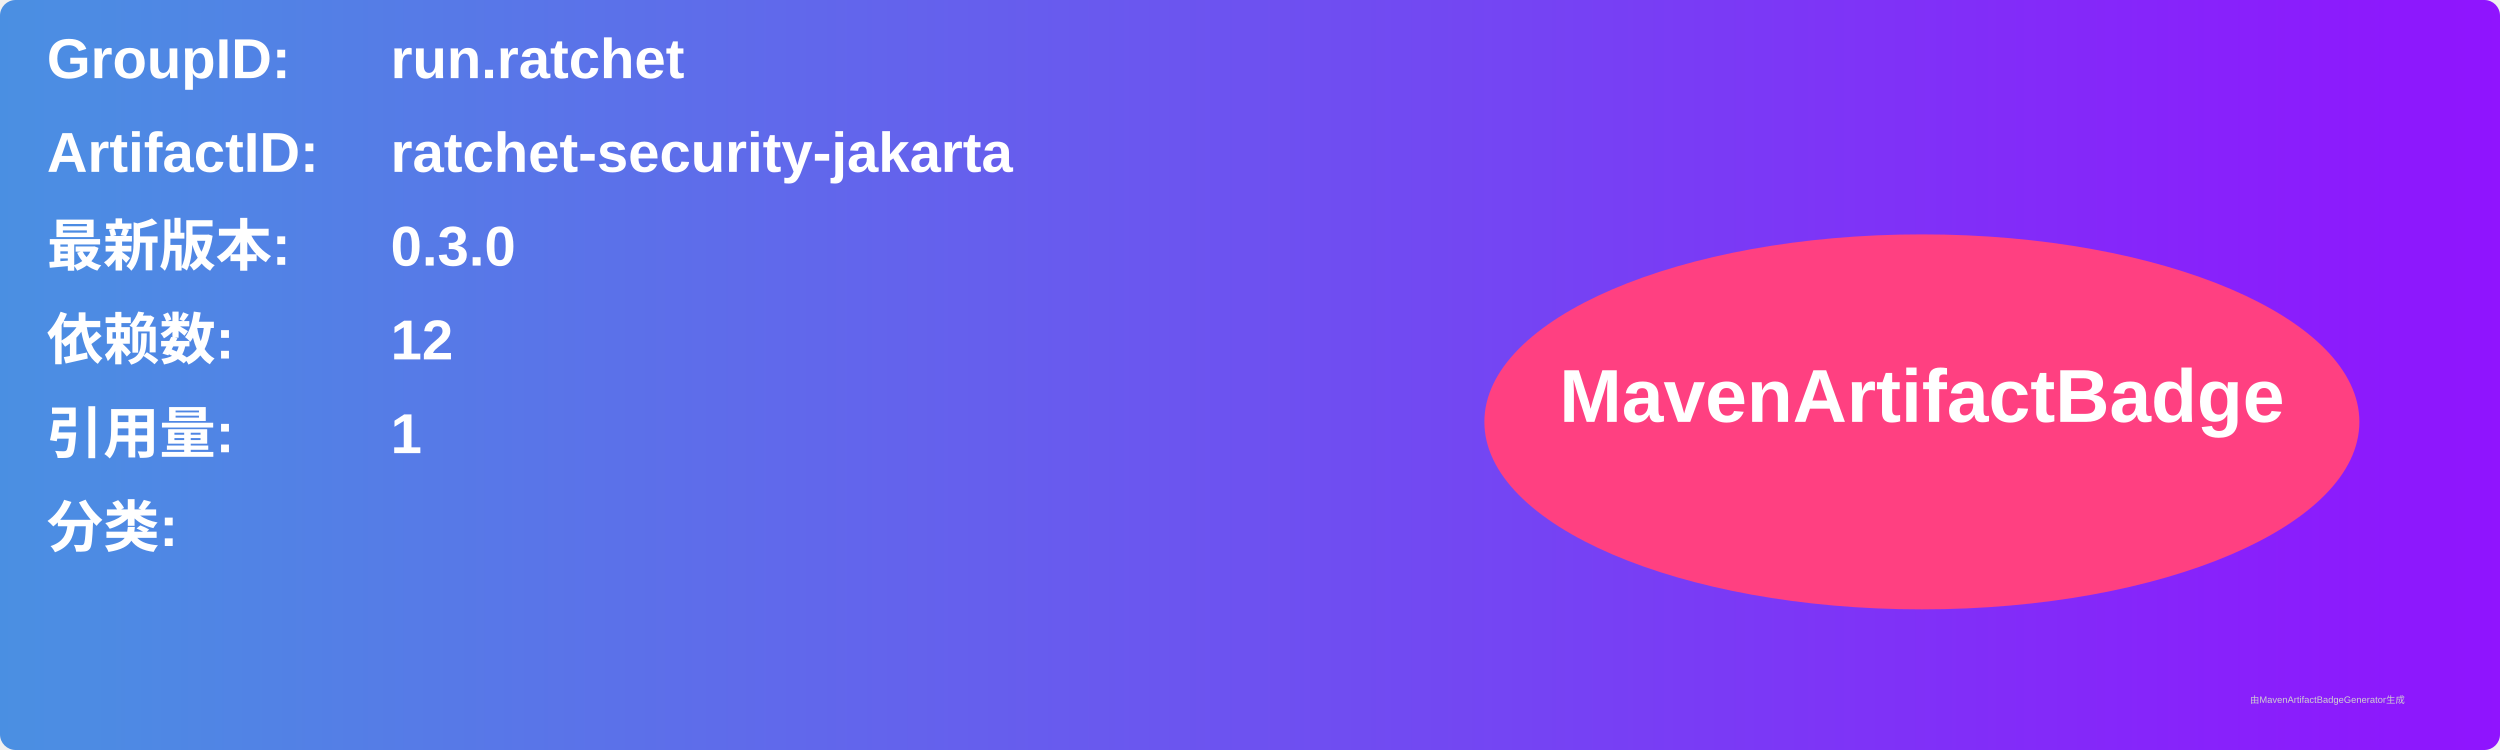
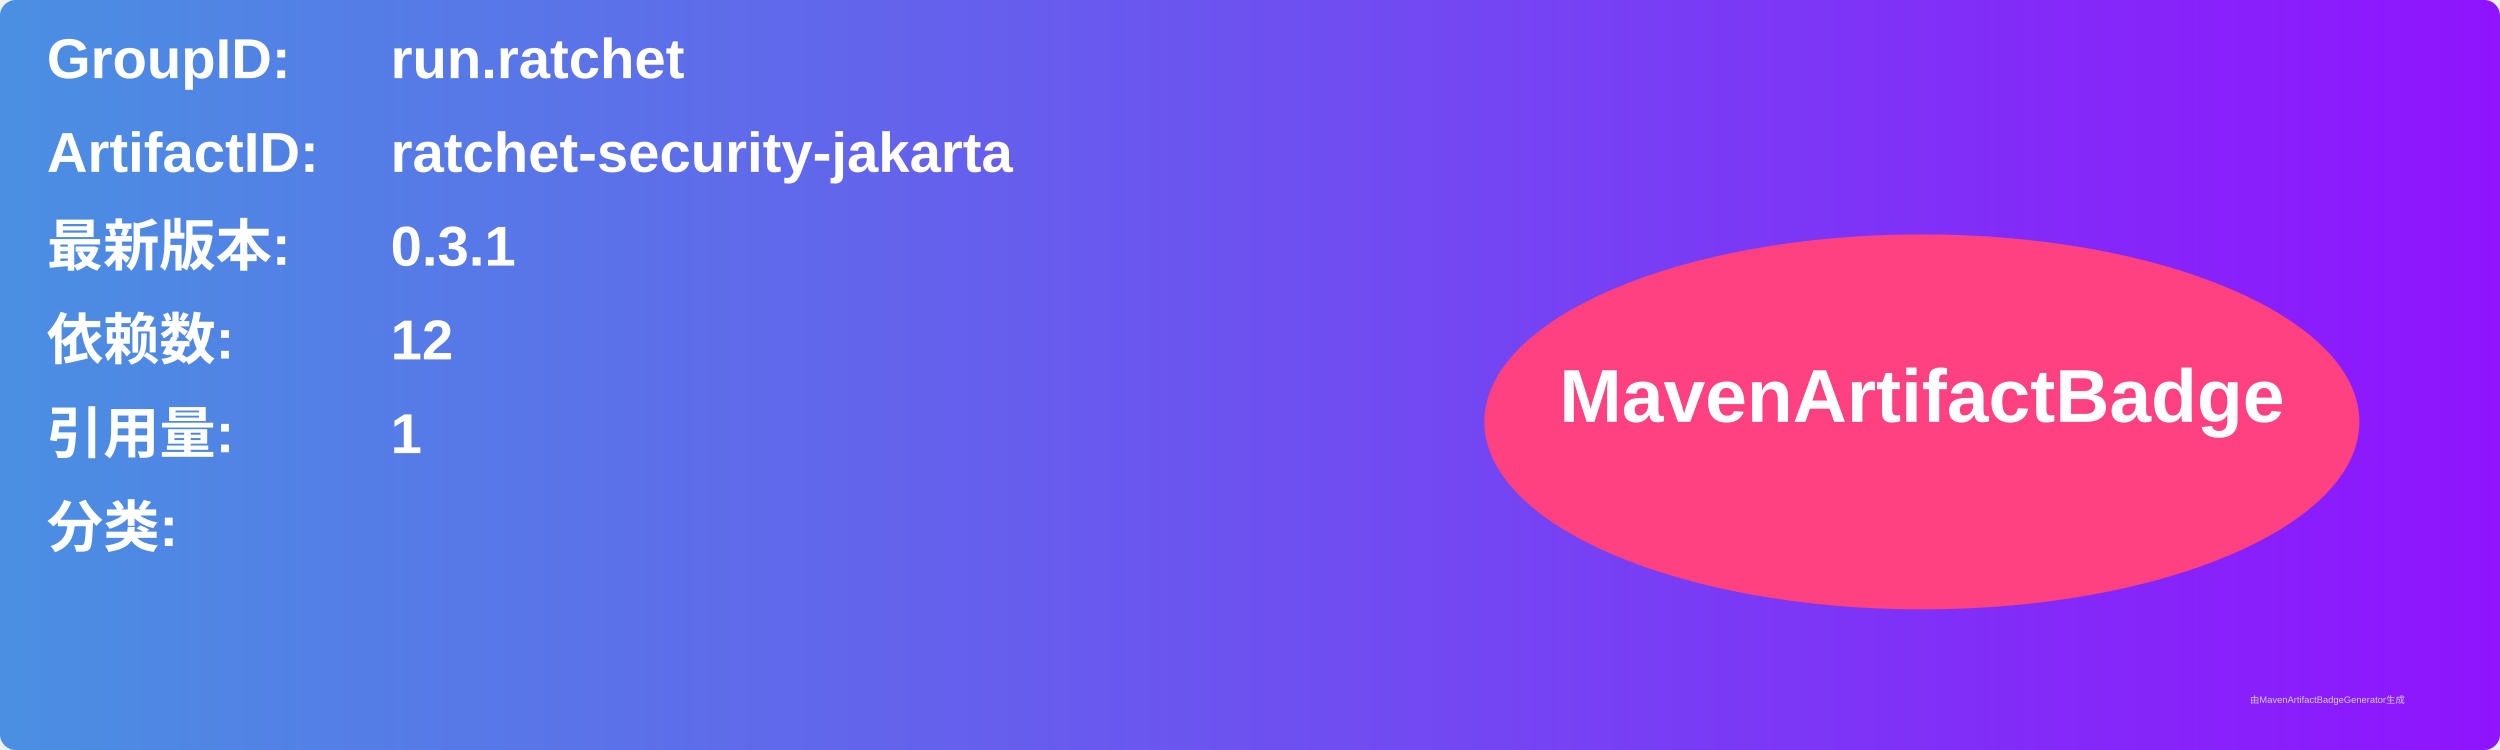
<svg xmlns="http://www.w3.org/2000/svg" width="800" height="240" viewBox="0 0 800 240">
  <linearGradient id="grad" x1="0%" y1="0%" x2="100%" y2="0%">
    <stop offset="0%" stop-color="#4a90e2" />
    <stop offset="100%" stop-color="#9013fe" />
  </linearGradient>
  <rect width="100%" height="100%" rx="5" ry="5" fill="url(#grad)" />
  <g transform="translate(15, 15)">
    <text x="0" y="10" font-family="Arial" font-size="18" fill="white" font-weight="bold" width="260">GroupID:</text>
    <text x="110" y="10" font-family="Arial" font-size="18" fill="white" font-weight="bold" width="460">run.ratchet</text>
    <text x="0" y="40" font-family="Arial" font-size="18" fill="white" font-weight="bold" width="260">ArtifactID:</text>
    <text x="110" y="40" font-family="Arial" font-size="18" fill="white" font-weight="bold" width="460">ratchet-security-jakarta</text>
    <text x="0" y="70" font-family="Arial" font-size="18" fill="white" font-weight="bold">最新版本:</text>
    <text x="110" y="70" font-family="Arial" font-size="18" fill="white" font-weight="bold">
-       <tspan font-weight="bold">0.3.0</tspan>
+       <tspan font-weight="bold">0.3.1</tspan>
    </text>
    <text x="0" y="100" font-family="Arial" font-size="18" fill="white" font-weight="bold">依赖数: </text>
    <text x="110" y="100" font-family="Arial" font-size="18" fill="white">
      <tspan font-weight="bold">12</tspan>
    </text>
    <text x="0" y="130" font-family="Arial" font-size="18" fill="white" font-weight="bold">引用量: </text>
    <text x="110" y="130" font-family="Arial" font-size="18" fill="white">
      <tspan font-weight="bold">1</tspan>
    </text>
    <text x="0" y="160" font-family="Arial" font-size="18" fill="white" font-weight="bold">分类:</text>
    <text x="10" y="190" font-family="Arial" font-size="10" fill="white">
      <tspan font-weight="bold" />
    </text>
    <ellipse cx="600" cy="120" rx="140" ry="60" fill="#ff4081" />
    <text x="600" y="120" text-anchor="middle" font-family="Arial" font-size="24" fill="white" font-weight="bold">MavenArtifactBadge</text>
  </g>
  <text x="720" y="225" font-family="Arial" font-size="3" fill="#d0d0d0">由MavenArtifactBadgeGenerator生成</text>
</svg>
